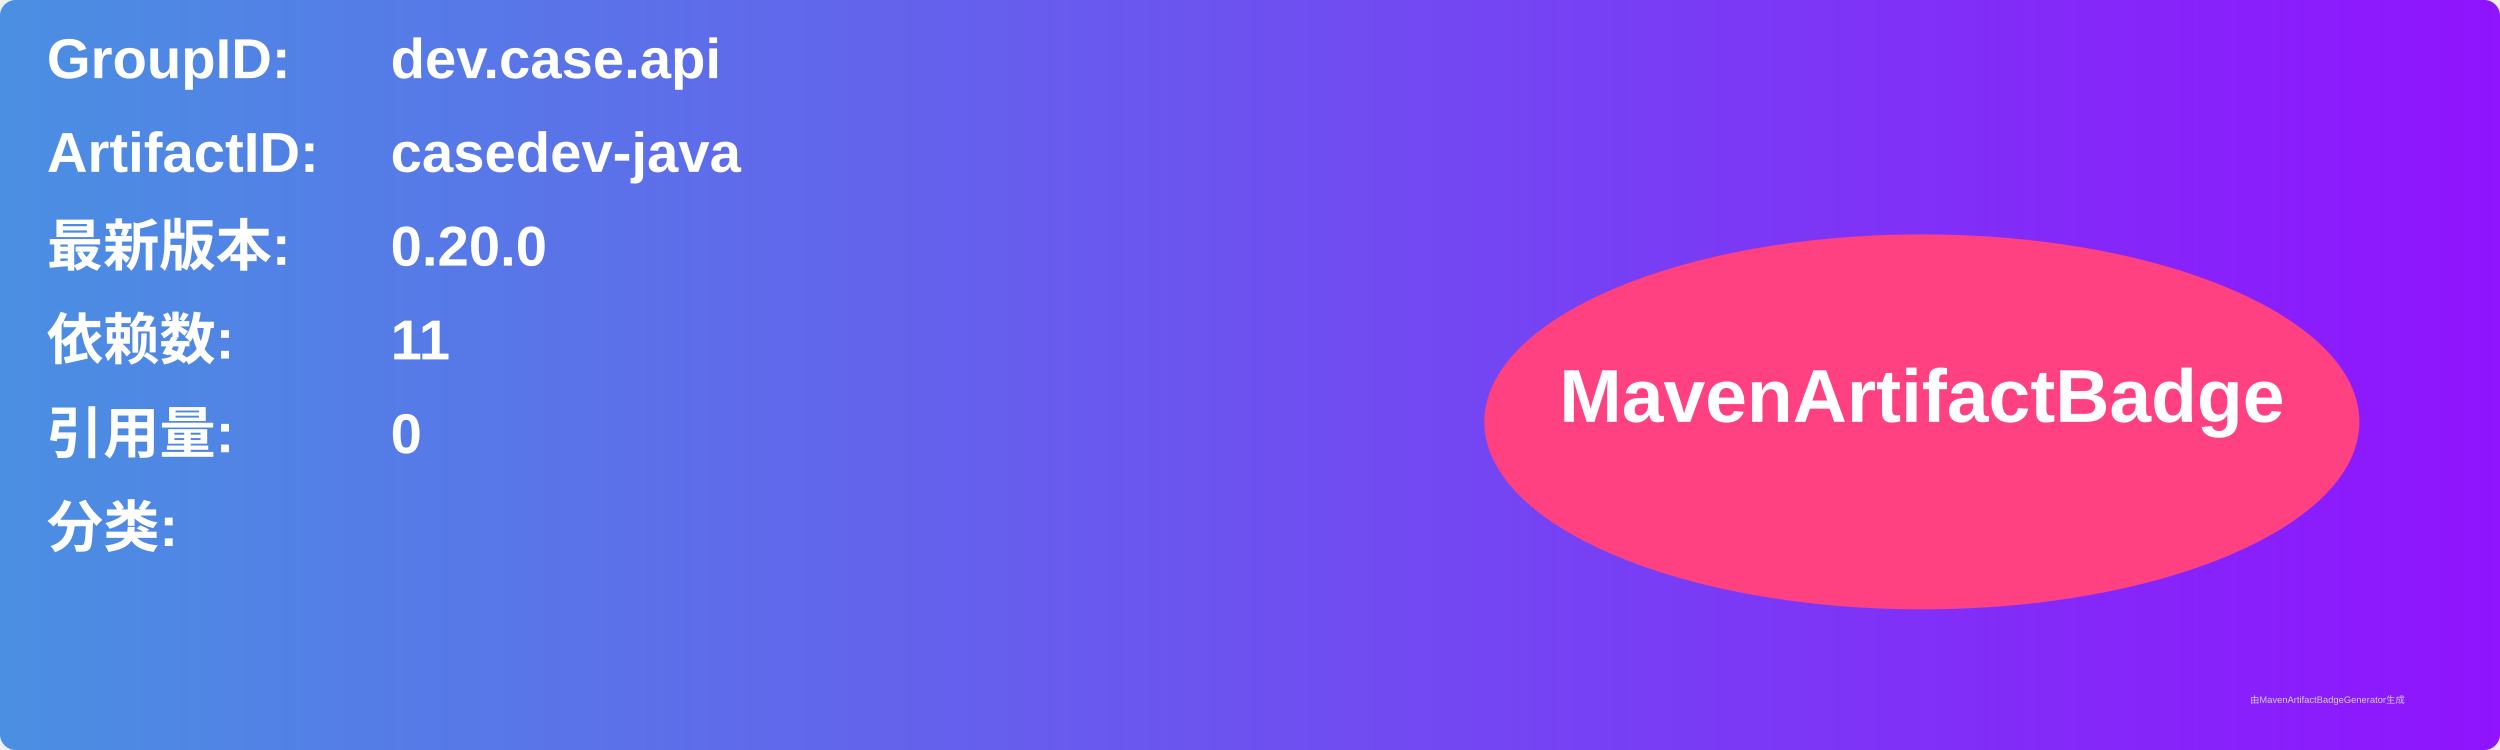
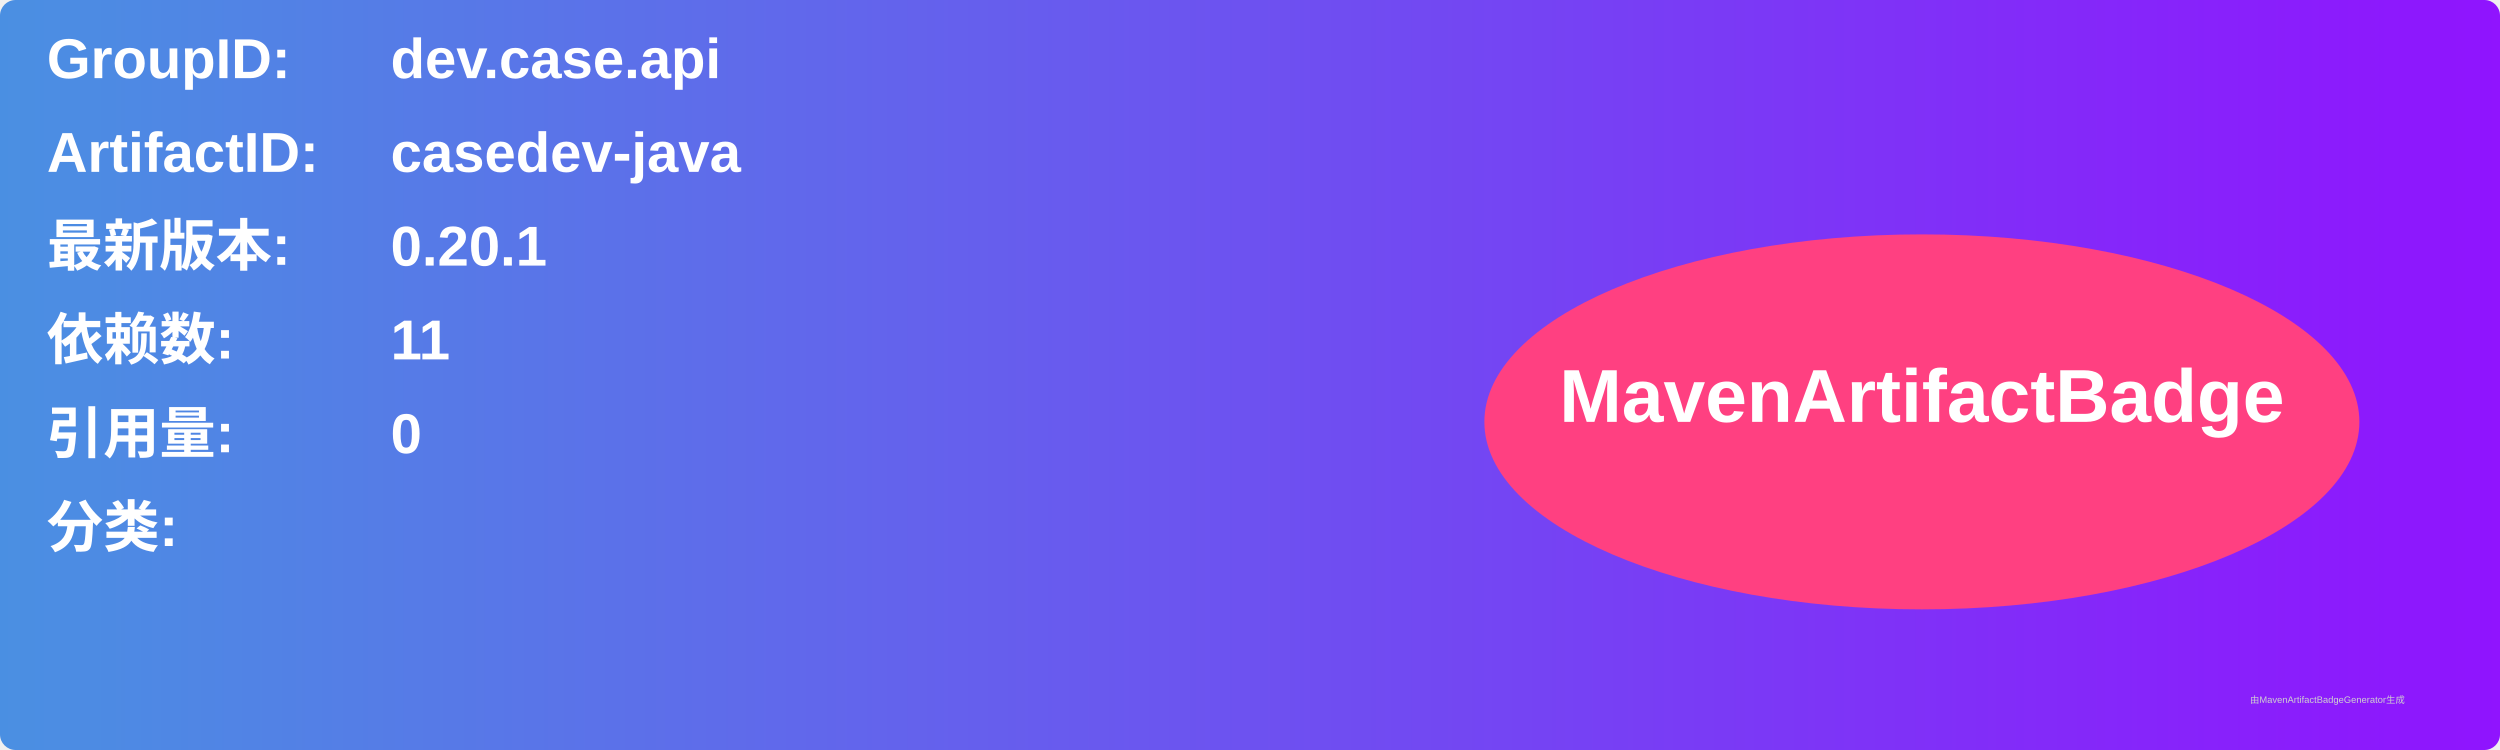
<svg xmlns="http://www.w3.org/2000/svg" width="800" height="240" viewBox="0 0 800 240">
  <linearGradient id="grad" x1="0%" y1="0%" x2="100%" y2="0%">
    <stop offset="0%" stop-color="#4a90e2" />
    <stop offset="100%" stop-color="#9013fe" />
  </linearGradient>
  <rect width="100%" height="100%" rx="5" ry="5" fill="url(#grad)" />
  <g transform="translate(15, 15)">
    <text x="0" y="10" font-family="Arial" font-size="18" fill="white" font-weight="bold" width="260">GroupID:</text>
    <text x="110" y="10" font-family="Arial" font-size="18" fill="white" font-weight="bold" width="460">dev.case.api</text>
    <text x="0" y="40" font-family="Arial" font-size="18" fill="white" font-weight="bold" width="260">ArtifactID:</text>
    <text x="110" y="40" font-family="Arial" font-size="18" fill="white" font-weight="bold" width="460">casedev-java</text>
    <text x="0" y="70" font-family="Arial" font-size="18" fill="white" font-weight="bold">最新版本:</text>
    <text x="110" y="70" font-family="Arial" font-size="18" fill="white" font-weight="bold">
-       <tspan font-weight="bold">0.20.0</tspan>
+       <tspan font-weight="bold">0.20.1</tspan>
    </text>
    <text x="0" y="100" font-family="Arial" font-size="18" fill="white" font-weight="bold">依赖数: </text>
    <text x="110" y="100" font-family="Arial" font-size="18" fill="white">
      <tspan font-weight="bold">11</tspan>
    </text>
    <text x="0" y="130" font-family="Arial" font-size="18" fill="white" font-weight="bold">引用量: </text>
    <text x="110" y="130" font-family="Arial" font-size="18" fill="white">
      <tspan font-weight="bold">0</tspan>
    </text>
    <text x="0" y="160" font-family="Arial" font-size="18" fill="white" font-weight="bold">分类:</text>
    <text x="10" y="190" font-family="Arial" font-size="10" fill="white">
      <tspan font-weight="bold" />
    </text>
    <ellipse cx="600" cy="120" rx="140" ry="60" fill="#ff4081" />
    <text x="600" y="120" text-anchor="middle" font-family="Arial" font-size="24" fill="white" font-weight="bold">MavenArtifactBadge</text>
  </g>
  <text x="720" y="225" font-family="Arial" font-size="3" fill="#d0d0d0">由MavenArtifactBadgeGenerator生成</text>
</svg>
